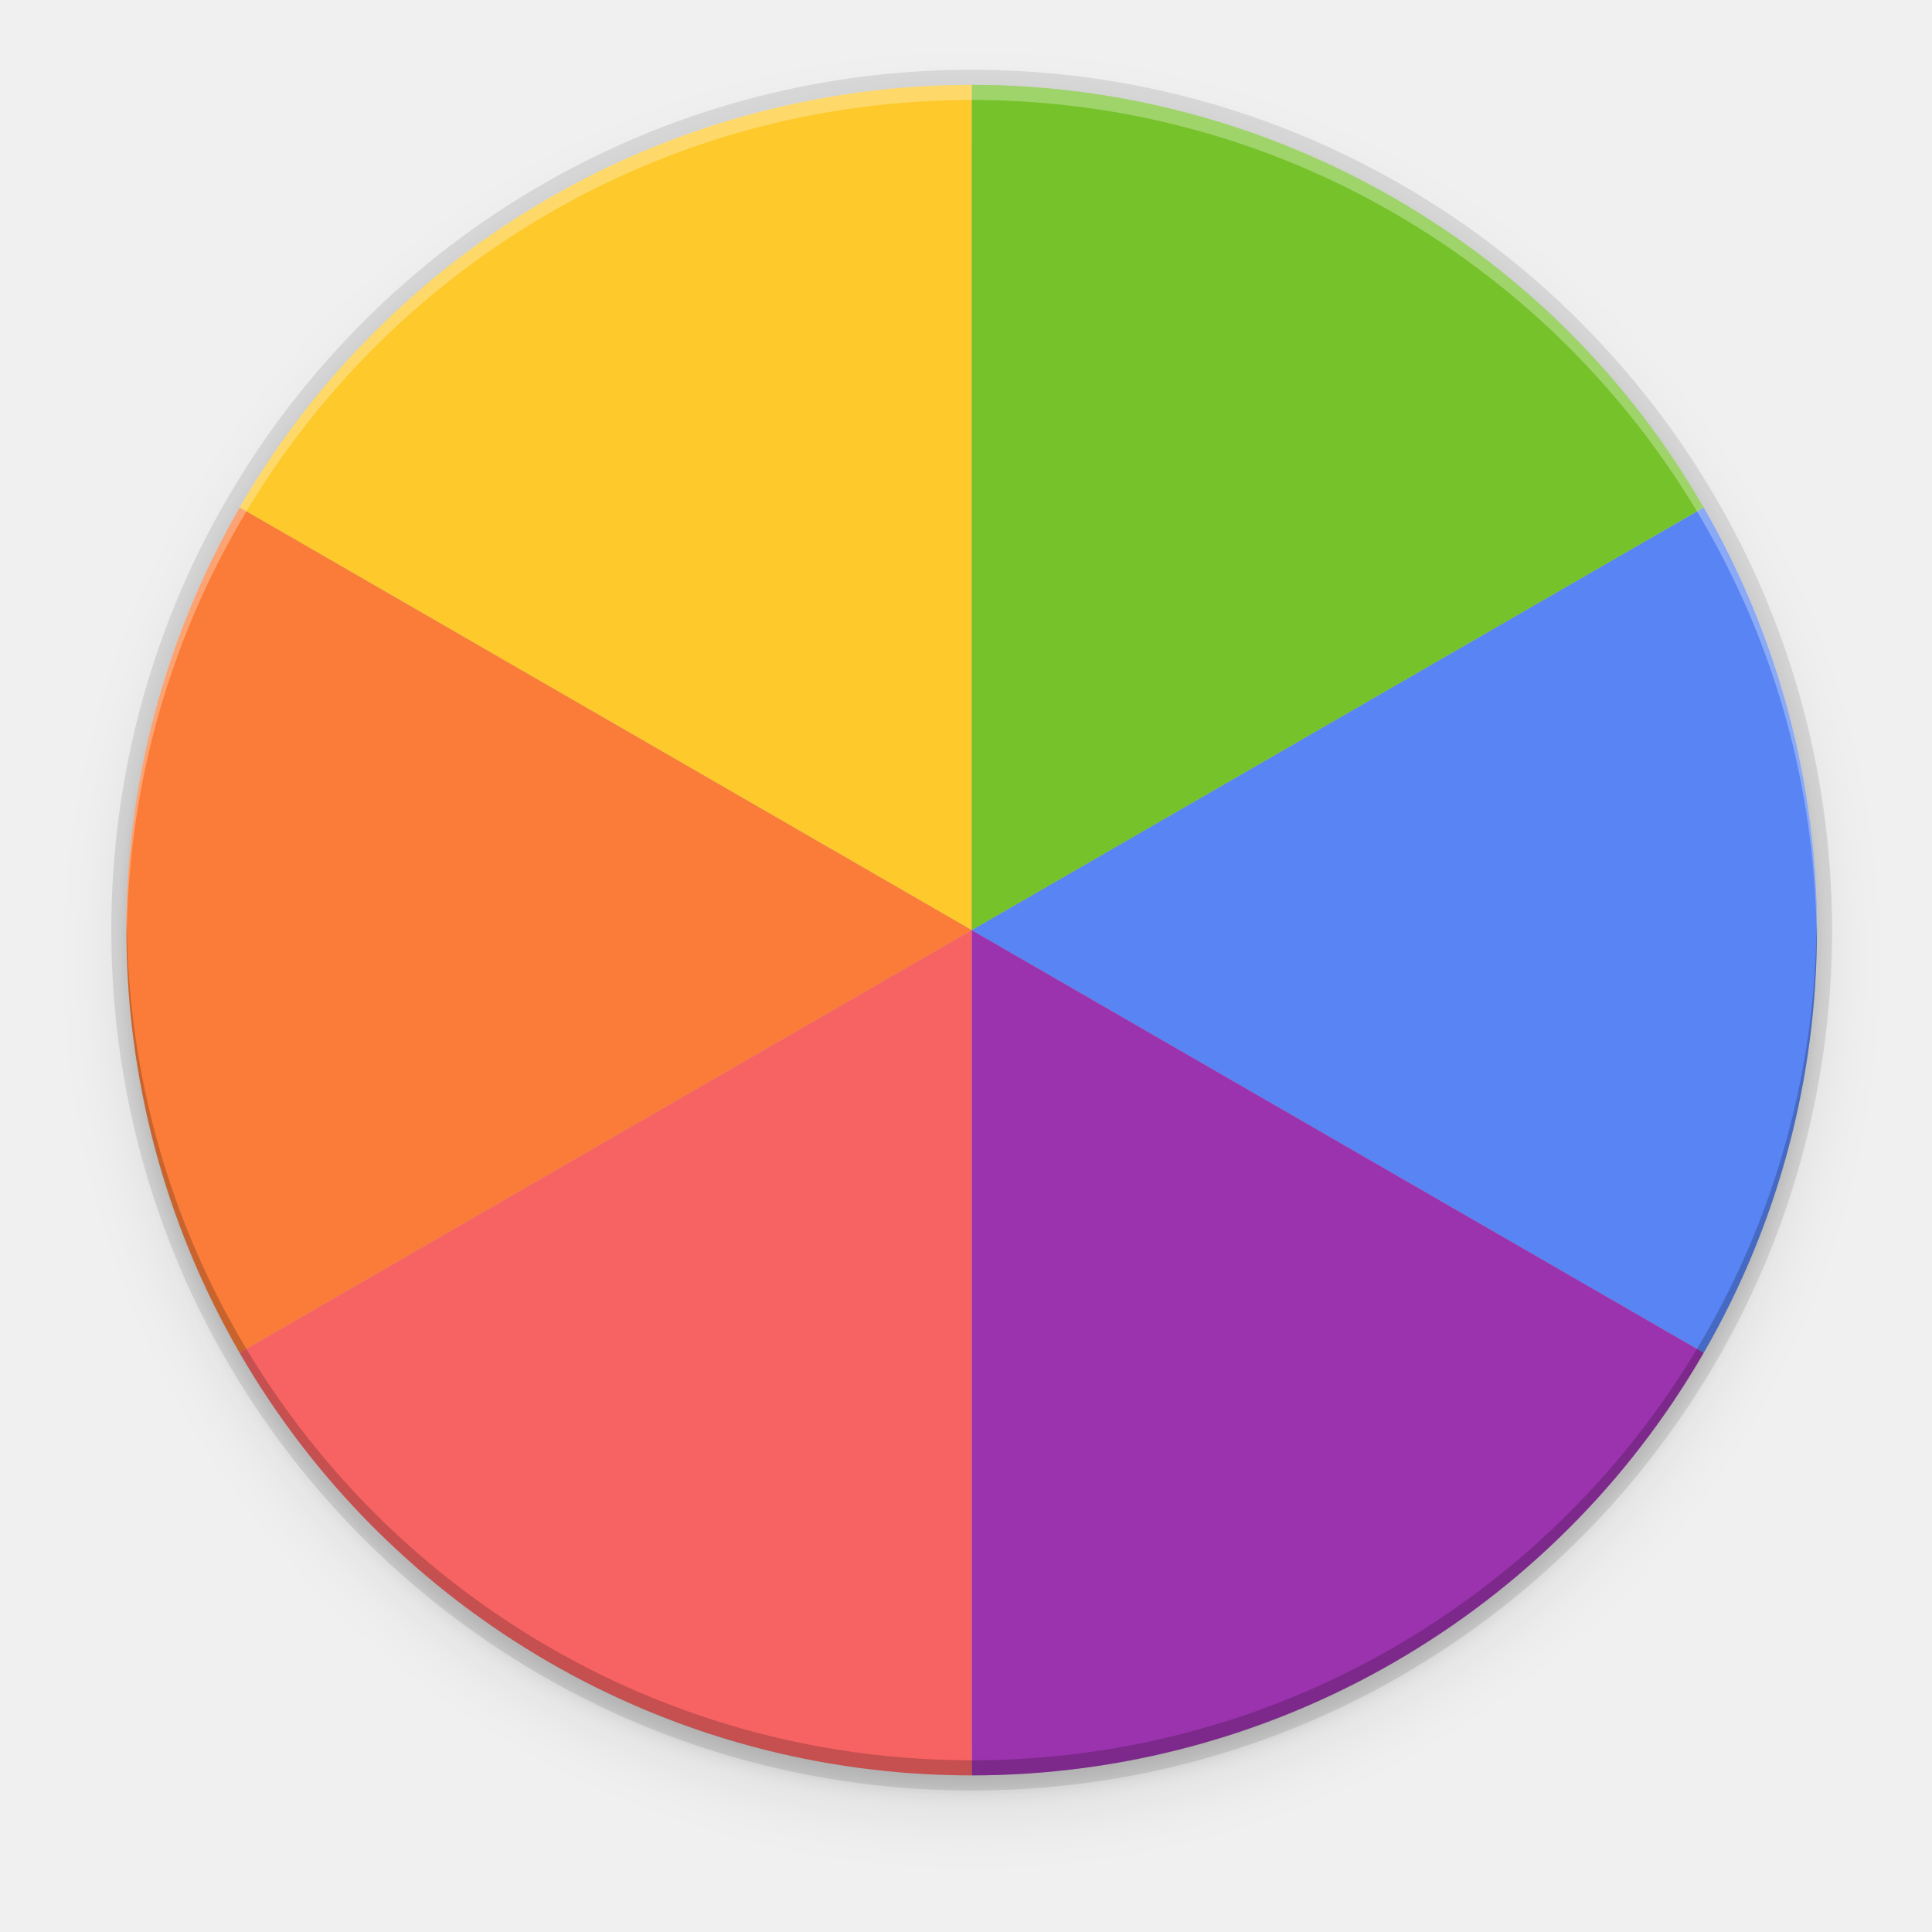
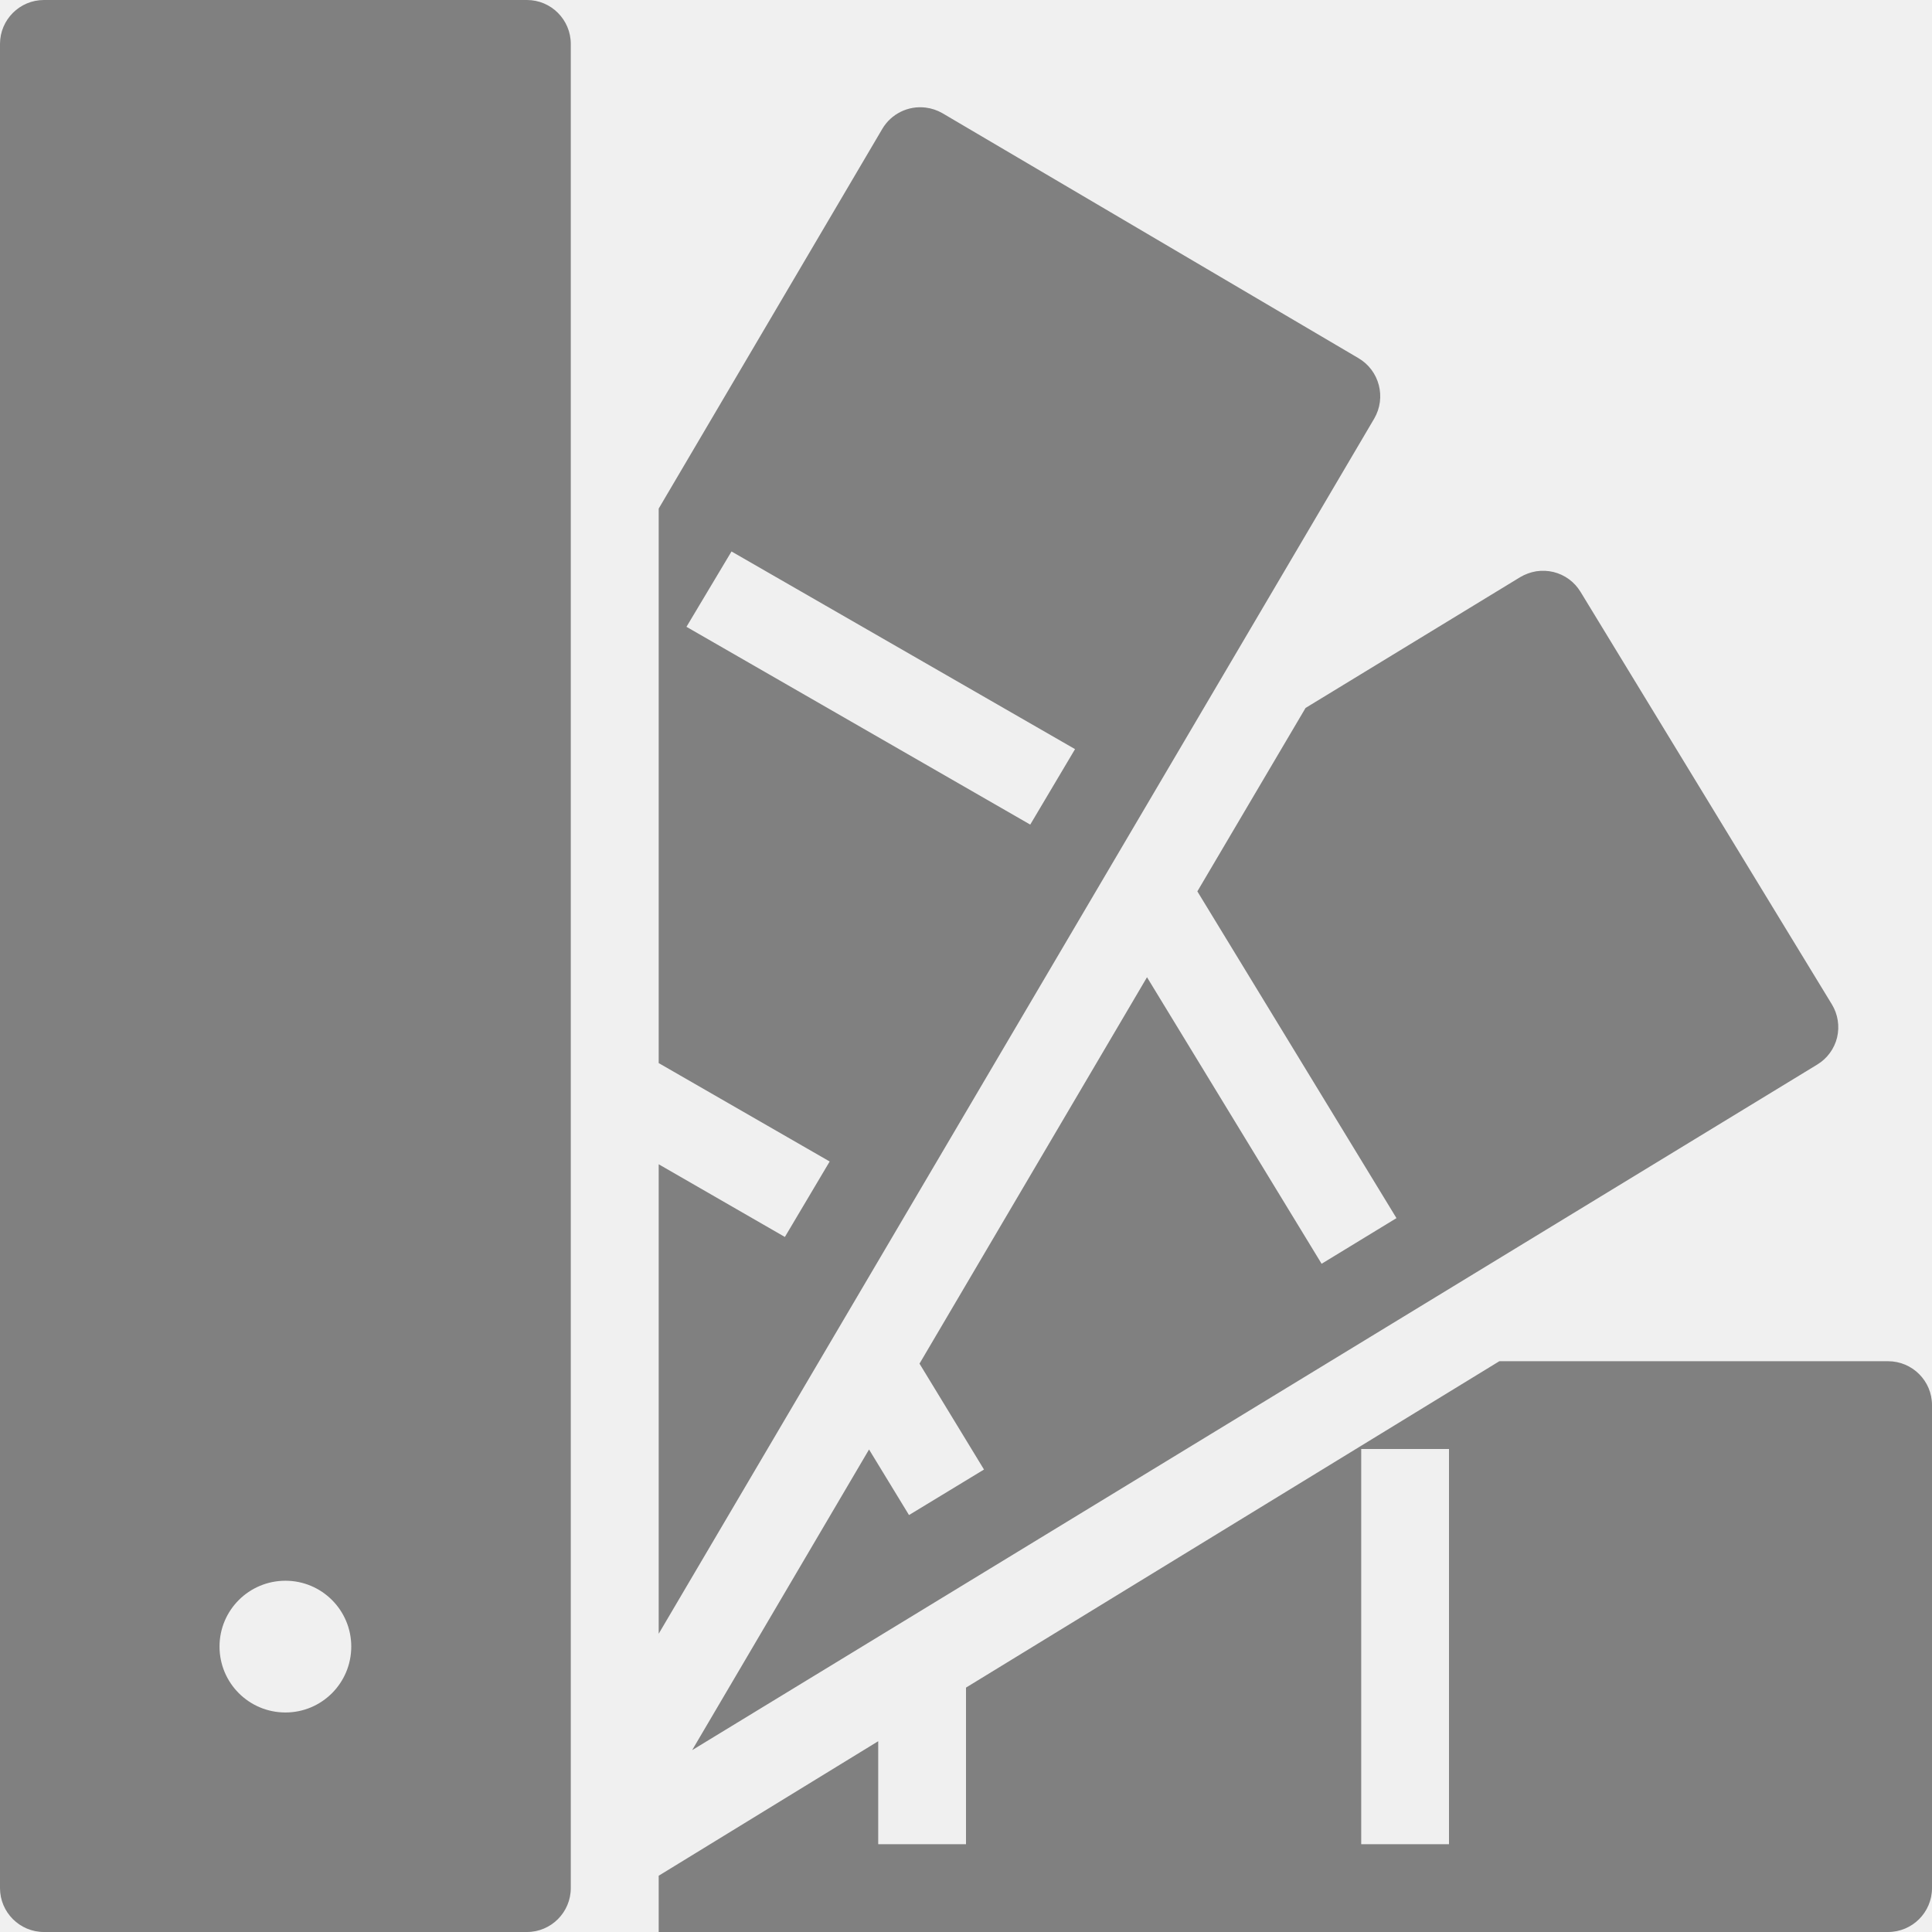
- <svg xmlns="http://www.w3.org/2000/svg" enable-background="new" height="256" viewBox="0 0 256 256" width="256">
-   <filter id="filter11191" color-interpolation-filters="sRGB" height="1.024" width="1.024" x="-.01" y="-.01">
-     <feGaussianBlur stdDeviation="1.12" />
-   </filter>
-   <filter id="filter11210" color-interpolation-filters="sRGB" height="1.096" width="1.096" x="-.05" y="-.05">
-     <feGaussianBlur stdDeviation="4.48" />
-   </filter>
-   <circle cx="128.752" cy="127.248" filter="url(#filter11210)" opacity=".1" r="112" />
-   <circle cx="128.752" cy="125.248" filter="url(#filter11191)" opacity=".1" r="112" />
-   <circle cx="128.752" cy="123.248" opacity=".1" r="114" />
-   <g transform="matrix(3.779156 0 0 3.779156 108.6018 -969.3084)">
-     <path d="m30.998 274.283a29.636 29.636 0 0 1 0 29.636l-25.666-14.818z" fill="#5884f4" />
-     <path d="m30.998 303.919a29.636 29.636 0 0 1 -25.666 14.818v-29.636z" fill="#9b33ae" />
-     <path d="m5.332 259.464a29.636 29.636 0 0 1 25.666 14.818l-25.666 14.818z" fill="#76c22b" />
-     <path d="m-20.334 274.283a29.636 29.636 0 0 1 25.666-14.818v29.636z" fill="#fdc92b" />
-     <path d="m-20.334 303.919a29.636 29.636 0 0 1 0-29.636l25.666 14.818z" fill="#fb7c38" />
-     <path d="m5.332 318.737a29.636 29.636 0 0 1 -25.666-14.818l25.666-14.818z" fill="#f76363" />
-   </g>
-   <path d="m128.752 11.248a112 112 0 0 0 -112 112 112 112 0 0 0 .041 1.17 112 112 0 0 1 111.959-111.17 112 112 0 0 1 111.959 110.83 112 112 0 0 0 .041-.83 112 112 0 0 0 -112-112z" fill="#fff" opacity=".3" />
-   <path d="m128.752 235.248a112 112 0 0 1 -112-112 112 112 0 0 1 .041-1.17 112 112 0 0 0 111.959 111.17 112 112 0 0 0 111.959-110.83 112 112 0 0 1 .041.83 112 112 0 0 1 -112 112z" opacity=".2" />
+ <svg xmlns="http://www.w3.org/2000/svg" style="isolation:isolate" width="16" height="16" viewBox="0 0 16 16">
+   <defs>
+     <style id="current-color-scheme" type="text/css">
+    .ColorScheme-Text { color: #808080; } .ColorScheme-Highlight { color: #5294e2; }
+   </style>
+   </defs>
+   <path fill="currentColor" class="ColorScheme-Text" d="M 0.364 0 C 0.163 0 0 0.163 0 0.364 L 0 15.636 C 0 15.837 0.163 16 0.364 16 L 4.364 16 C 4.564 16 4.727 15.837 4.727 15.636 L 4.727 0.364 C 4.727 0.163 4.564 0 4.364 0 L 0.364 0 Z M 7.666 0.891 C 7.522 0.873 7.381 0.942 7.307 1.067 L 5.455 4.212 L 5.455 8.804 L 6.871 9.619 L 6.5 10.244 L 5.455 9.642 L 5.455 13.53 L 11.381 3.466 C 11.482 3.292 11.424 3.068 11.25 2.966 L 7.804 0.937 C 7.762 0.913 7.715 0.897 7.666 0.891 L 7.666 0.891 Z M 6.058 4.567 L 8.903 6.204 L 8.532 6.829 L 5.685 5.191 L 6.058 4.567 Z M 12.723 4.731 C 12.676 4.739 12.631 4.755 12.589 4.78 L 10.812 5.863 L 9.916 7.382 L 11.565 10.088 L 10.945 10.466 L 9.499 8.093 L 7.615 11.293 L 8.149 12.17 L 7.528 12.547 L 7.197 12.004 L 5.732 14.494 L 15.05 8.816 C 15.132 8.766 15.191 8.686 15.214 8.592 C 15.236 8.499 15.221 8.4 15.171 8.318 L 13.089 4.901 C 13.039 4.819 12.959 4.76 12.865 4.737 C 12.819 4.726 12.77 4.724 12.723 4.731 L 12.723 4.731 Z M 12.417 11.273 L 11.273 11.973 L 8 13.976 L 8 15.273 L 7.273 15.273 L 7.273 14.42 L 5.455 15.534 L 5.455 16 L 15.636 16 C 15.837 16 16 15.837 16 15.636 L 16 11.636 C 16 11.436 15.837 11.273 15.636 11.273 L 12.417 11.273 Z M 11.273 12 L 12 12 L 12 15.273 L 11.273 15.273 L 11.273 12 Z M 2.364 13.091 C 2.665 13.091 2.909 13.335 2.909 13.636 C 2.909 13.938 2.665 14.182 2.364 14.182 C 2.062 14.182 1.818 13.938 1.818 13.636 C 1.818 13.335 2.062 13.091 2.364 13.091 Z" />
</svg>
